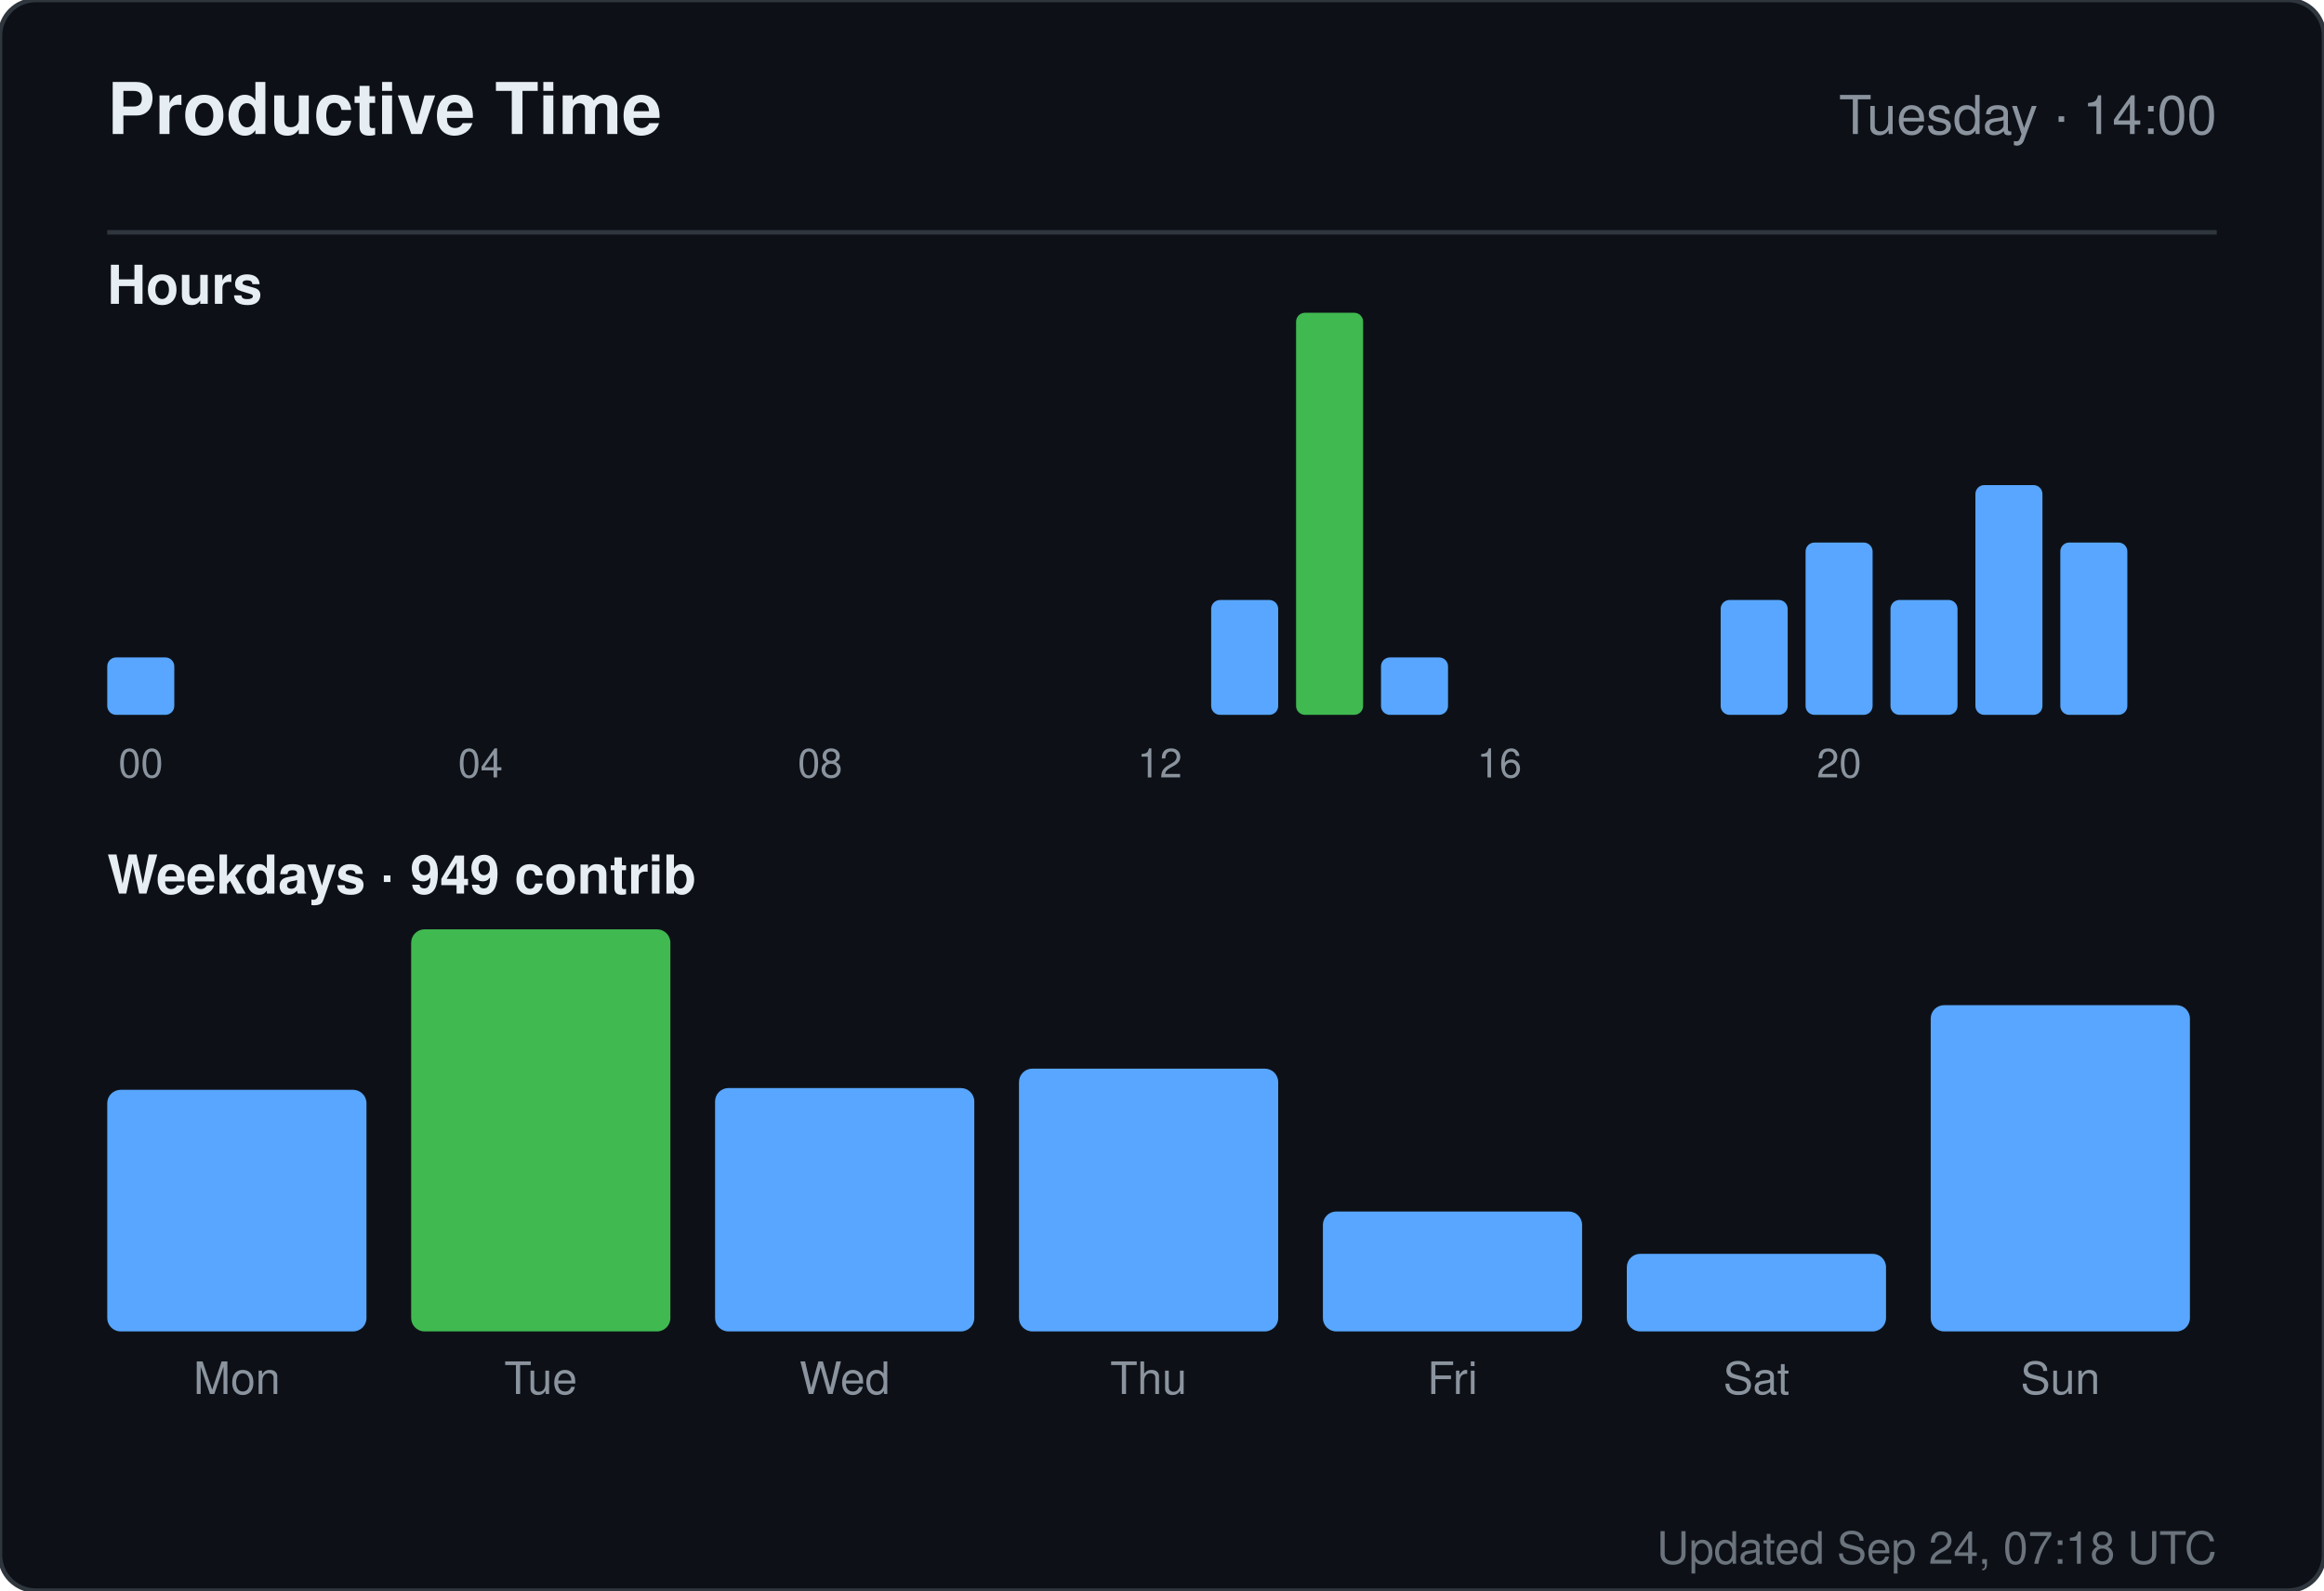
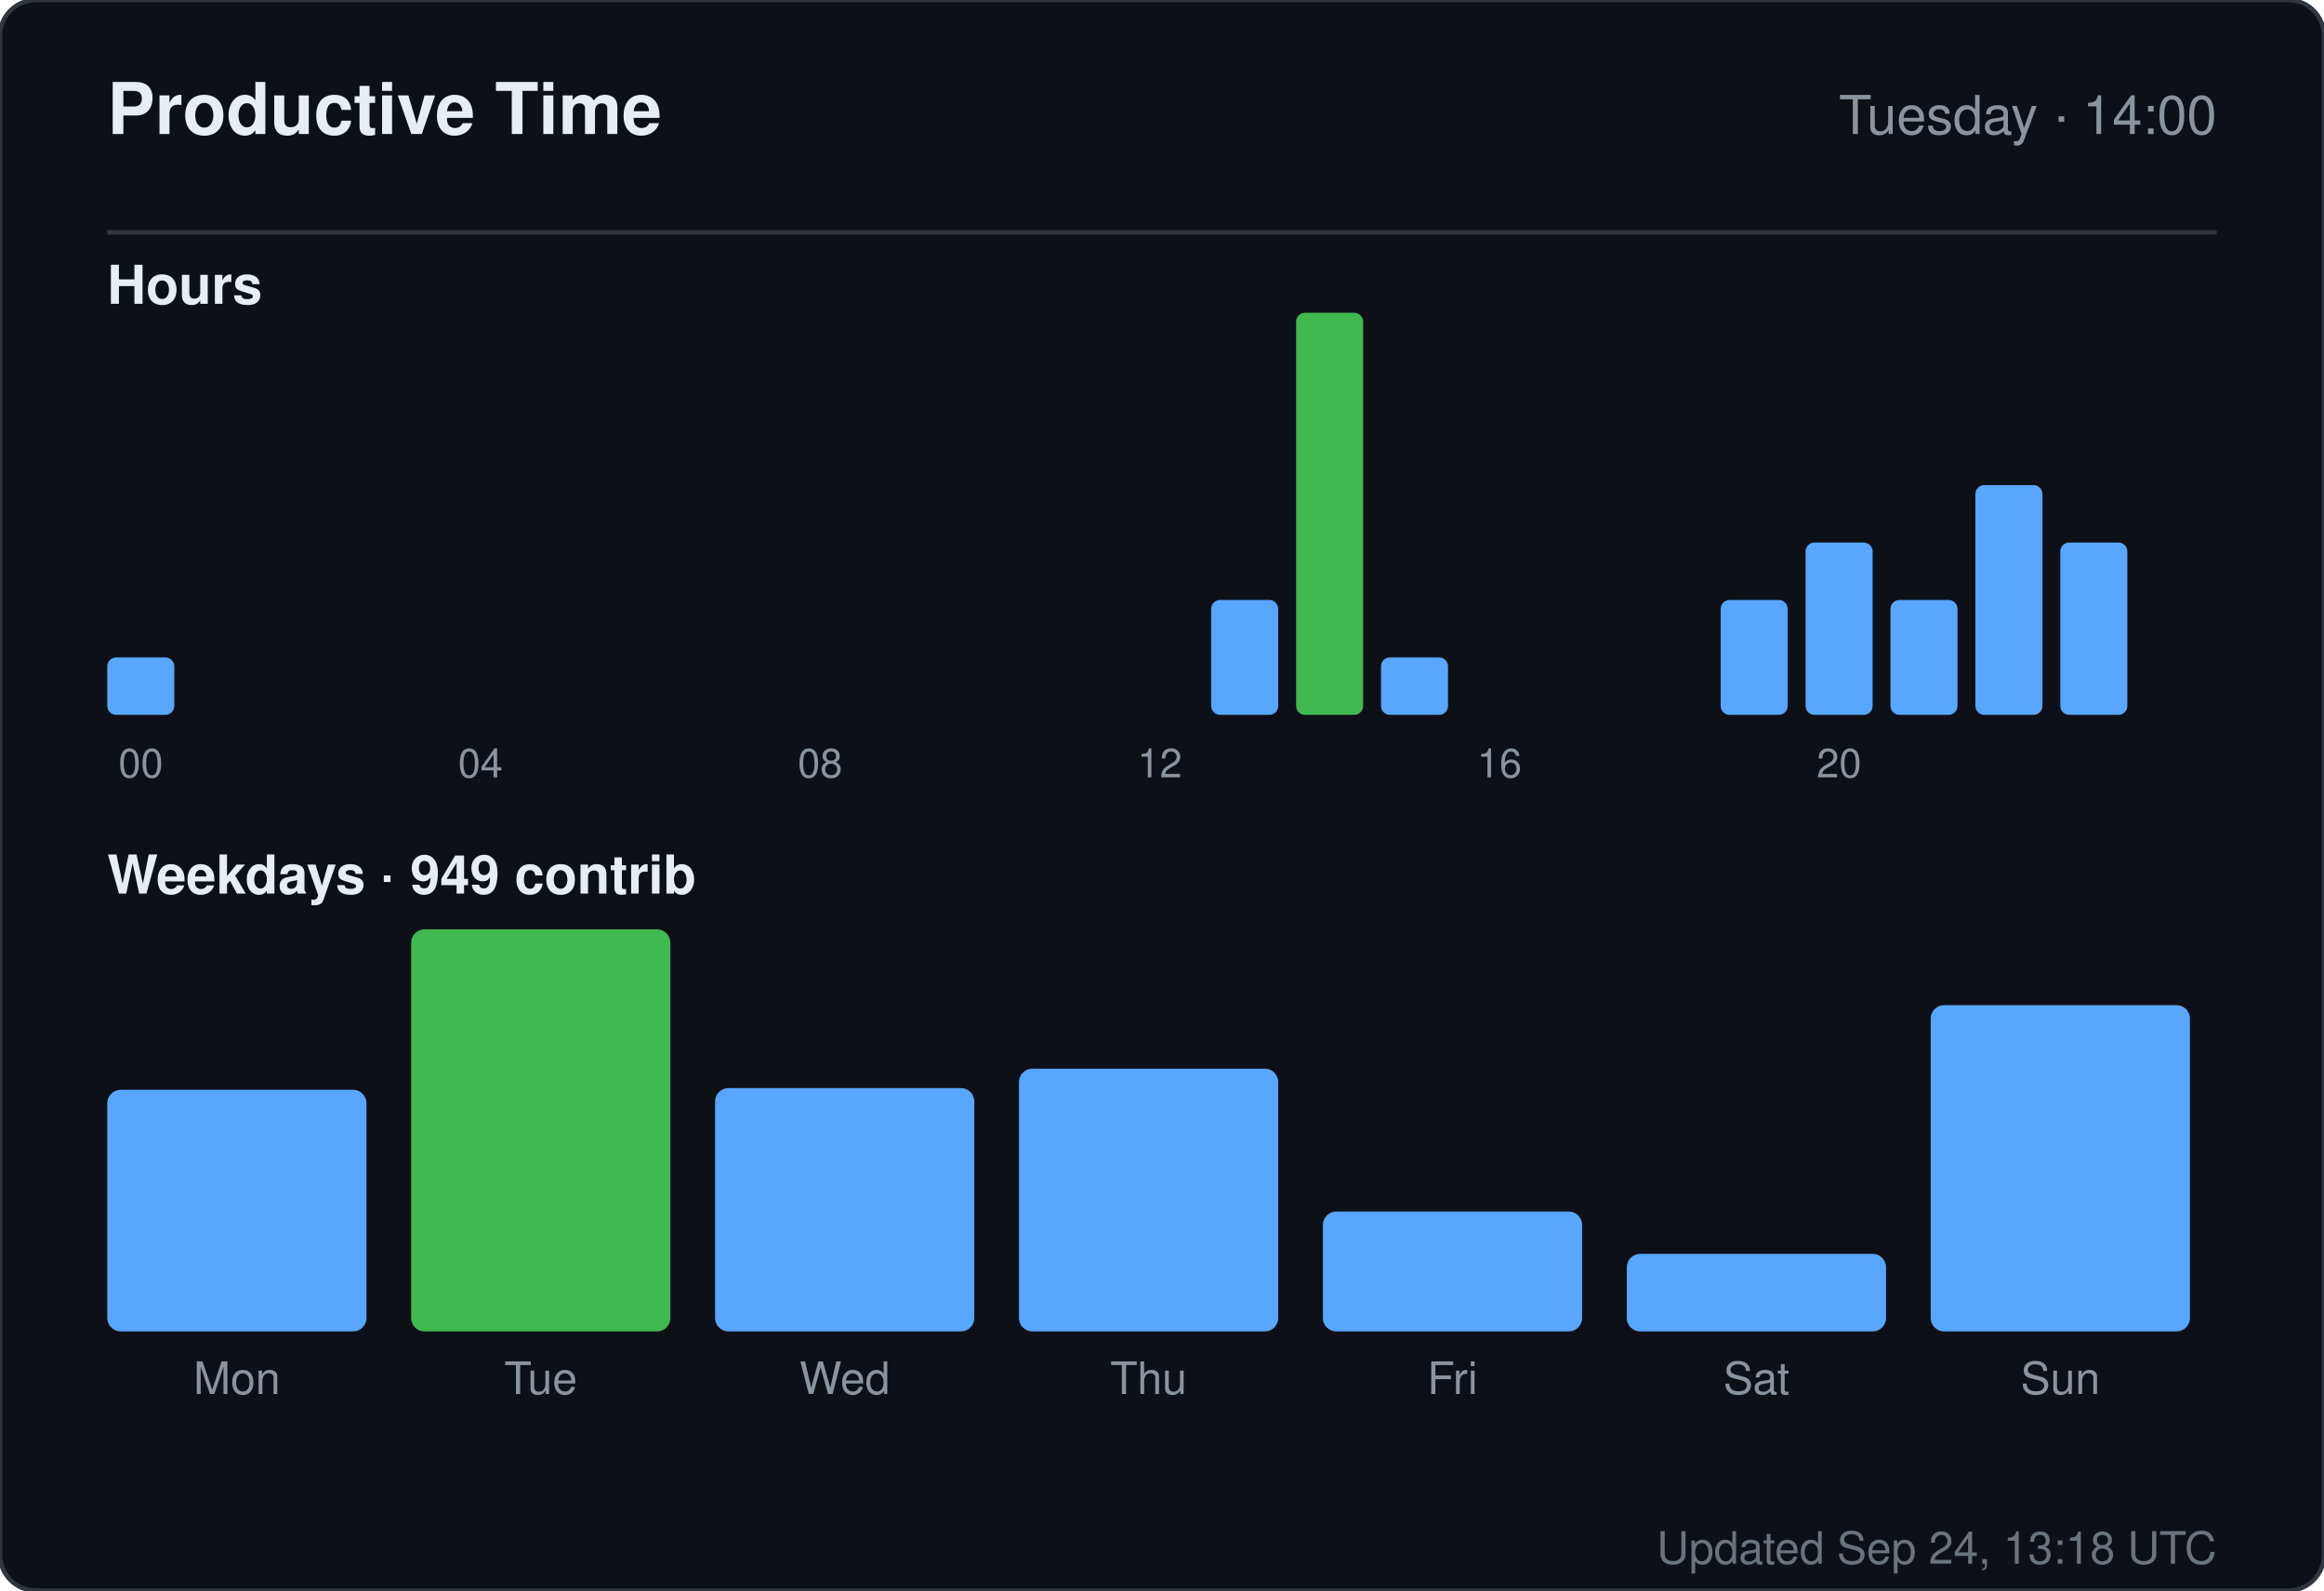
<svg xmlns="http://www.w3.org/2000/svg" width="520" height="356" viewBox="0 0 520 356" role="img" aria-label="Productive time for sandiirawan12">
  <rect width="520" height="356" rx="8" fill="#0d1117" stroke="#30363d" />
  <g font-family="-apple-system, BlinkMacSystemFont, Segoe UI, Helvetica, Arial, sans-serif">
    <text x="24" y="30" fill="#e6edf3" font-size="16" font-weight="700">Productive Time</text>
    <text x="496" y="30" fill="#8b949e" font-size="12" text-anchor="end">Tuesday · 14:00</text>
    <line x1="24" y1="52" x2="496" y2="52" stroke="#30363d" />
    <text x="24" y="68" fill="#e6edf3" font-size="12" font-weight="600">Hours</text>
    <rect x="24" y="147.143" width="15" height="12.857" rx="2" fill="#58a6ff" />
    <text x="31.5" y="174" fill="#8b949e" font-size="9" text-anchor="middle">00</text>
    <rect x="43" y="160" width="15" height="0" rx="2" fill="#58a6ff" />
    <rect x="62" y="160" width="15" height="0" rx="2" fill="#58a6ff" />
    <rect x="81" y="160" width="15" height="0" rx="2" fill="#58a6ff" />
    <rect x="100" y="160" width="15" height="0" rx="2" fill="#58a6ff" />
    <text x="107.5" y="174" fill="#8b949e" font-size="9" text-anchor="middle">04</text>
    <rect x="119" y="160" width="15" height="0" rx="2" fill="#58a6ff" />
    <rect x="138" y="160" width="15" height="0" rx="2" fill="#58a6ff" />
    <rect x="157" y="160" width="15" height="0" rx="2" fill="#58a6ff" />
    <rect x="176" y="160" width="15" height="0" rx="2" fill="#58a6ff" />
    <text x="183.5" y="174" fill="#8b949e" font-size="9" text-anchor="middle">08</text>
    <rect x="195" y="160" width="15" height="0" rx="2" fill="#58a6ff" />
    <rect x="214" y="160" width="15" height="0" rx="2" fill="#58a6ff" />
    <rect x="233" y="160" width="15" height="0" rx="2" fill="#58a6ff" />
    <rect x="252" y="160" width="15" height="0" rx="2" fill="#58a6ff" />
    <text x="259.5" y="174" fill="#8b949e" font-size="9" text-anchor="middle">12</text>
    <rect x="271" y="134.286" width="15" height="25.714" rx="2" fill="#58a6ff" />
    <rect x="290" y="70" width="15" height="90" rx="2" fill="#3fb950" />
    <rect x="309" y="147.143" width="15" height="12.857" rx="2" fill="#58a6ff" />
    <rect x="328" y="160" width="15" height="0" rx="2" fill="#58a6ff" />
    <text x="335.5" y="174" fill="#8b949e" font-size="9" text-anchor="middle">16</text>
    <rect x="347" y="160" width="15" height="0" rx="2" fill="#58a6ff" />
    <rect x="366" y="160" width="15" height="0" rx="2" fill="#58a6ff" />
    <rect x="385" y="134.286" width="15" height="25.714" rx="2" fill="#58a6ff" />
    <rect x="404" y="121.429" width="15" height="38.571" rx="2" fill="#58a6ff" />
    <text x="411.5" y="174" fill="#8b949e" font-size="9" text-anchor="middle">20</text>
    <rect x="423" y="134.286" width="15" height="25.714" rx="2" fill="#58a6ff" />
    <rect x="442" y="108.571" width="15" height="51.429" rx="2" fill="#58a6ff" />
    <rect x="461" y="121.429" width="15" height="38.571" rx="2" fill="#58a6ff" />
    <text x="24" y="200" fill="#e6edf3" font-size="12" font-weight="600">Weekdays · 949 contrib</text>
    <rect x="24" y="243.921" width="58" height="54.079" rx="3" fill="#58a6ff" />
    <text x="53" y="312" fill="#8b949e" font-size="10" text-anchor="middle">Mon</text>
    <rect x="92" y="208" width="58" height="90" rx="3" fill="#3fb950" />
    <text x="121" y="312" fill="#8b949e" font-size="10" text-anchor="middle">Tue</text>
    <rect x="160" y="243.526" width="58" height="54.474" rx="3" fill="#58a6ff" />
    <text x="189" y="312" fill="#8b949e" font-size="10" text-anchor="middle">Wed</text>
    <rect x="228" y="239.184" width="58" height="58.816" rx="3" fill="#58a6ff" />
    <text x="257" y="312" fill="#8b949e" font-size="10" text-anchor="middle">Thu</text>
    <rect x="296" y="271.158" width="58" height="26.842" rx="3" fill="#58a6ff" />
    <text x="325" y="312" fill="#8b949e" font-size="10" text-anchor="middle">Fri</text>
    <rect x="364" y="280.632" width="58" height="17.368" rx="3" fill="#58a6ff" />
    <text x="393" y="312" fill="#8b949e" font-size="10" text-anchor="middle">Sat</text>
    <rect x="432" y="224.974" width="58" height="73.026" rx="3" fill="#58a6ff" />
    <text x="461" y="312" fill="#8b949e" font-size="10" text-anchor="middle">Sun</text>
-     <text x="496" y="350" fill="#8b949e" font-size="10" text-anchor="end" opacity="0.75">Updated Sep 24, 07:18 UTC</text>
+     <text x="496" y="350" fill="#8b949e" font-size="10" text-anchor="end" opacity="0.75">Updated Sep 24, 13:18 UTC</text>
  </g>
</svg>
